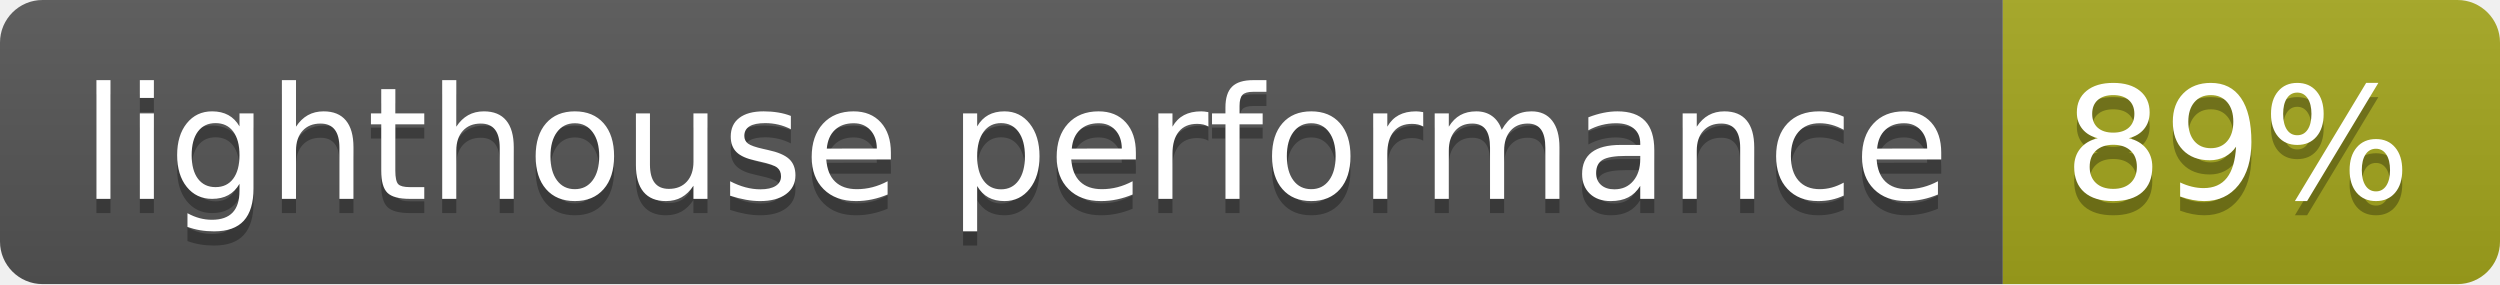
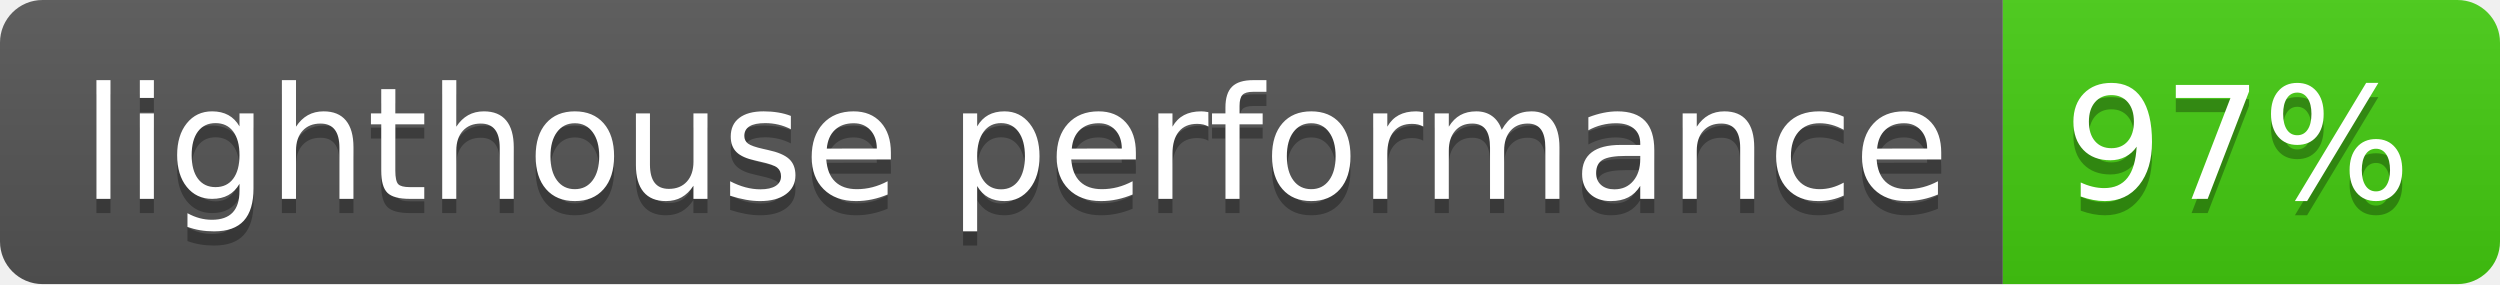
- <svg xmlns="http://www.w3.org/2000/svg" width="176" height="20" role="img" aria-label="lighthouse performance: 89%">
+ <svg xmlns="http://www.w3.org/2000/svg" width="176" height="20" role="img" aria-label="lighthouse performance: 97%">
  <linearGradient id="s" x2="0" y2="100%">
    <stop offset="0" stop-color="#bbb" stop-opacity=".1" />
    <stop offset="1" stop-opacity=".1" />
  </linearGradient>
  <clipPath id="r">
    <rect width="176" height="20" rx="3" fill="#fff" />
  </clipPath>
  <g clip-path="url(#r)">
    <rect width="141" height="20" fill="#555" />
-     <rect x="141" width="35" height="20" fill="#a4a61d" />
+     <rect x="141" width="35" height="20" fill="#4c1" />
    <rect width="176" height="20" fill="url(#s)" />
  </g>
  <g fill="#fff" text-anchor="middle" font-family="Verdana,Geneva,DejaVu Sans,sans-serif" text-rendering="geometricPrecision" font-size="110">
    <text aria-hidden="true" x="715" y="150" fill="#010101" fill-opacity=".3" transform="scale(.1)" textLength="1310">lighthouse performance</text>
    <text x="715" y="140" transform="scale(.1)" fill="#fff" textLength="1310">lighthouse performance</text>
-     <text aria-hidden="true" x="1575" y="150" fill="#010101" fill-opacity=".3" transform="scale(.1)" textLength="250">89%</text>
-     <text x="1575" y="140" transform="scale(.1)" fill="#fff" textLength="250">89%</text>
+     <text aria-hidden="true" x="1575" y="150" fill="#010101" fill-opacity=".3" transform="scale(.1)" textLength="250">97%</text>
+     <text x="1575" y="140" transform="scale(.1)" fill="#fff" textLength="250">97%</text>
  </g>
</svg>
